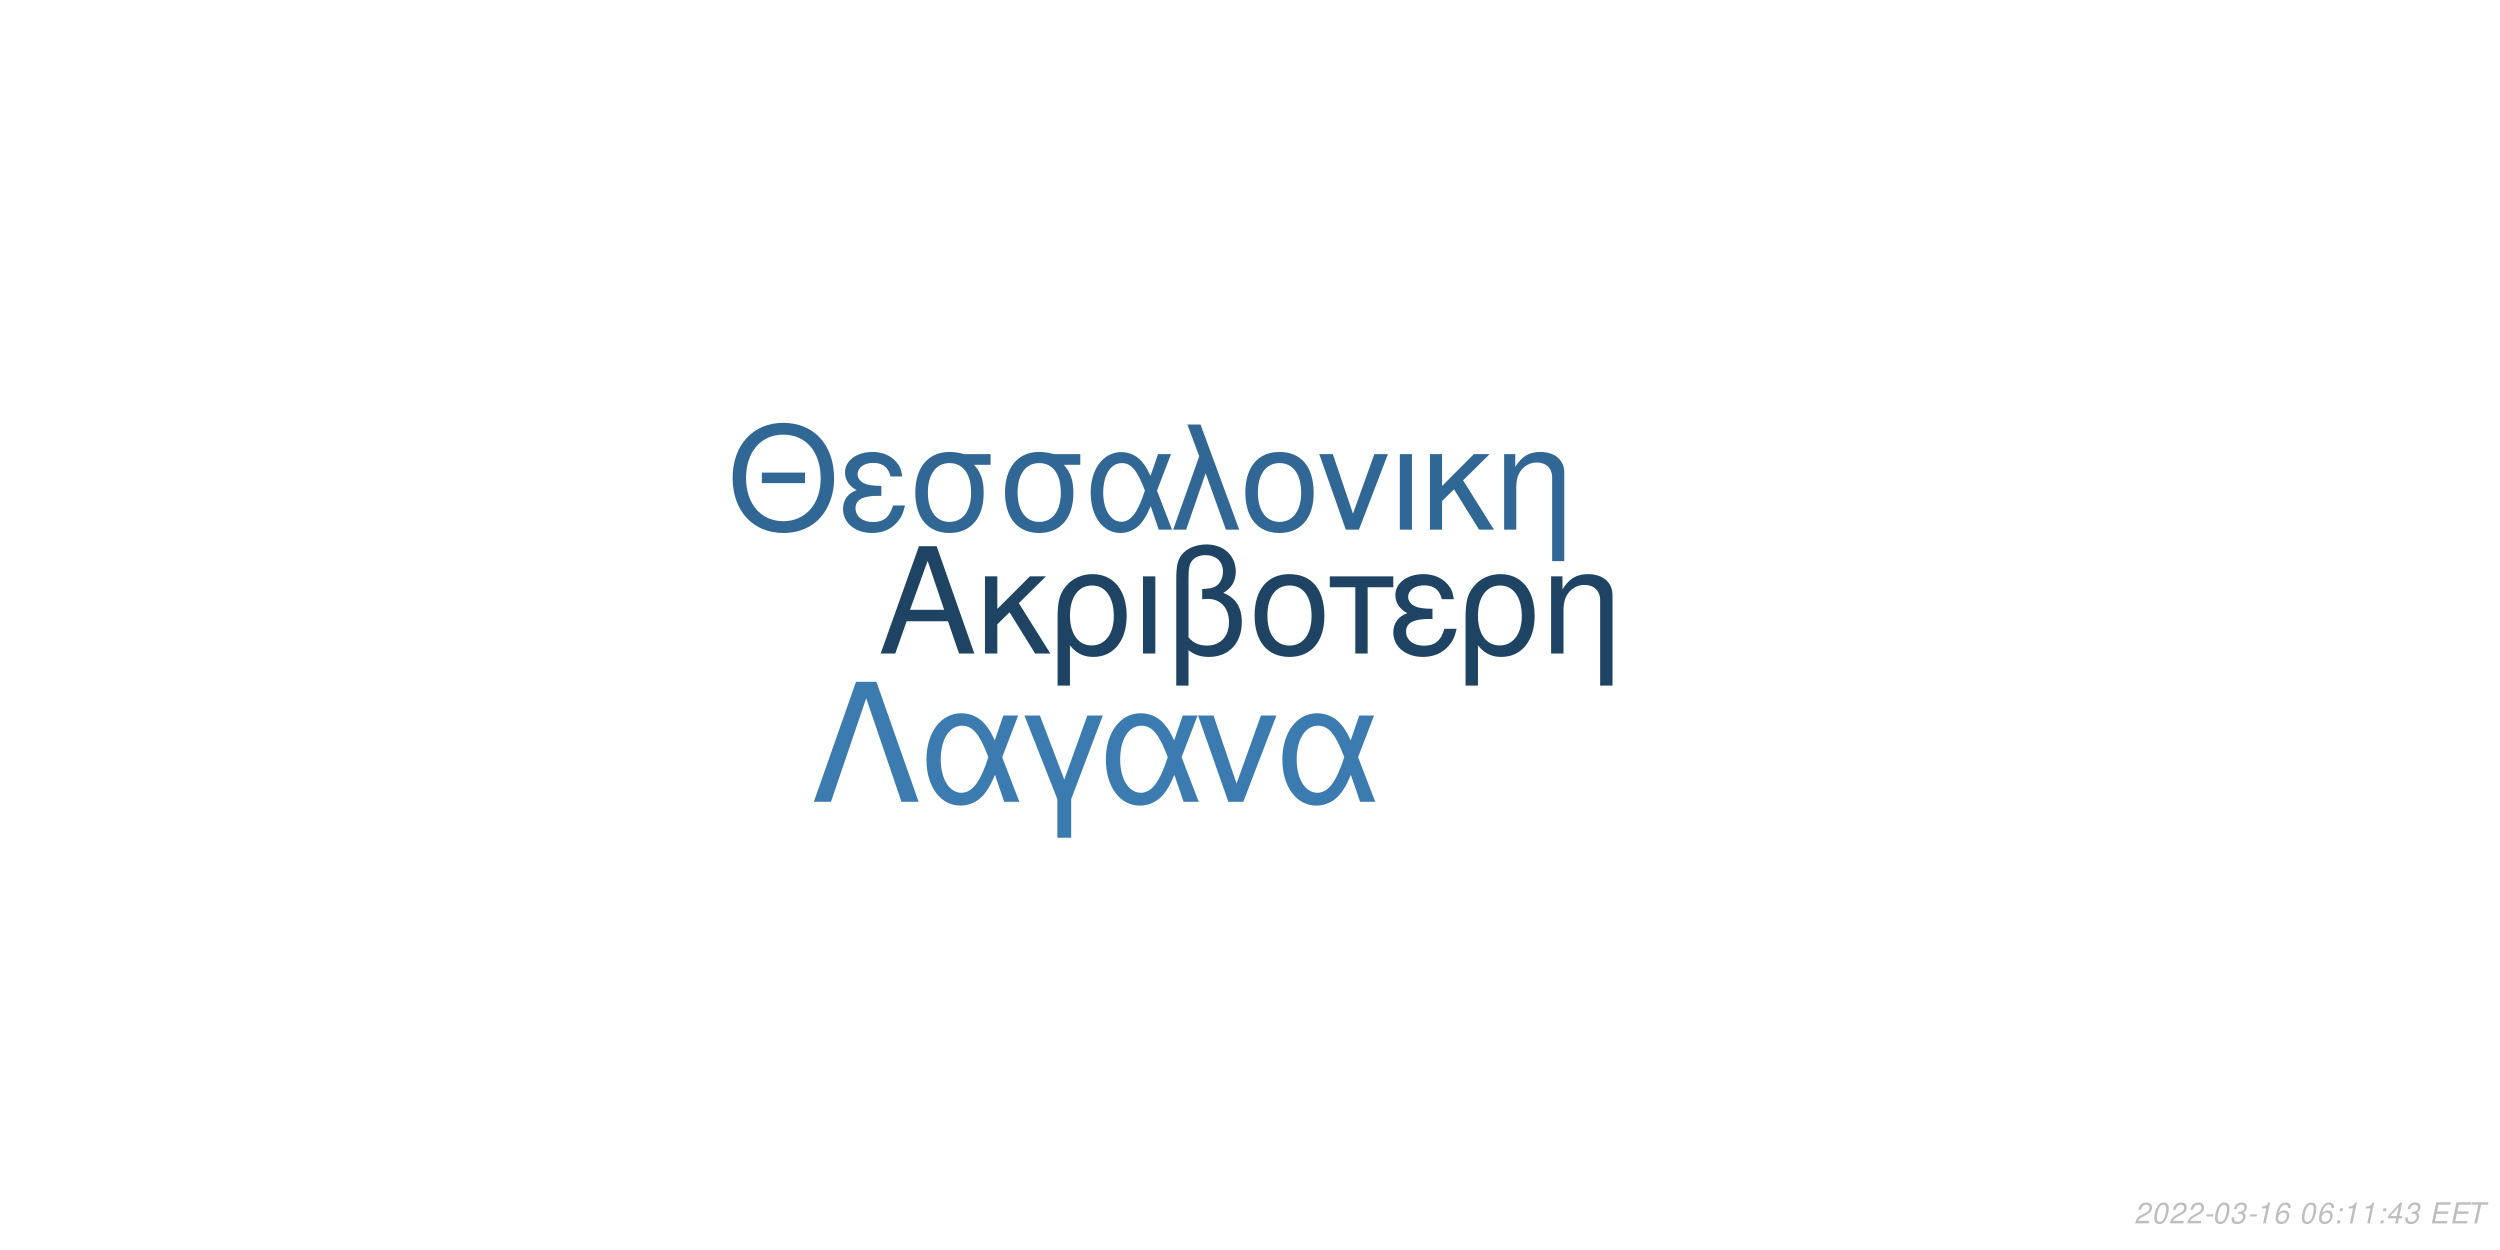
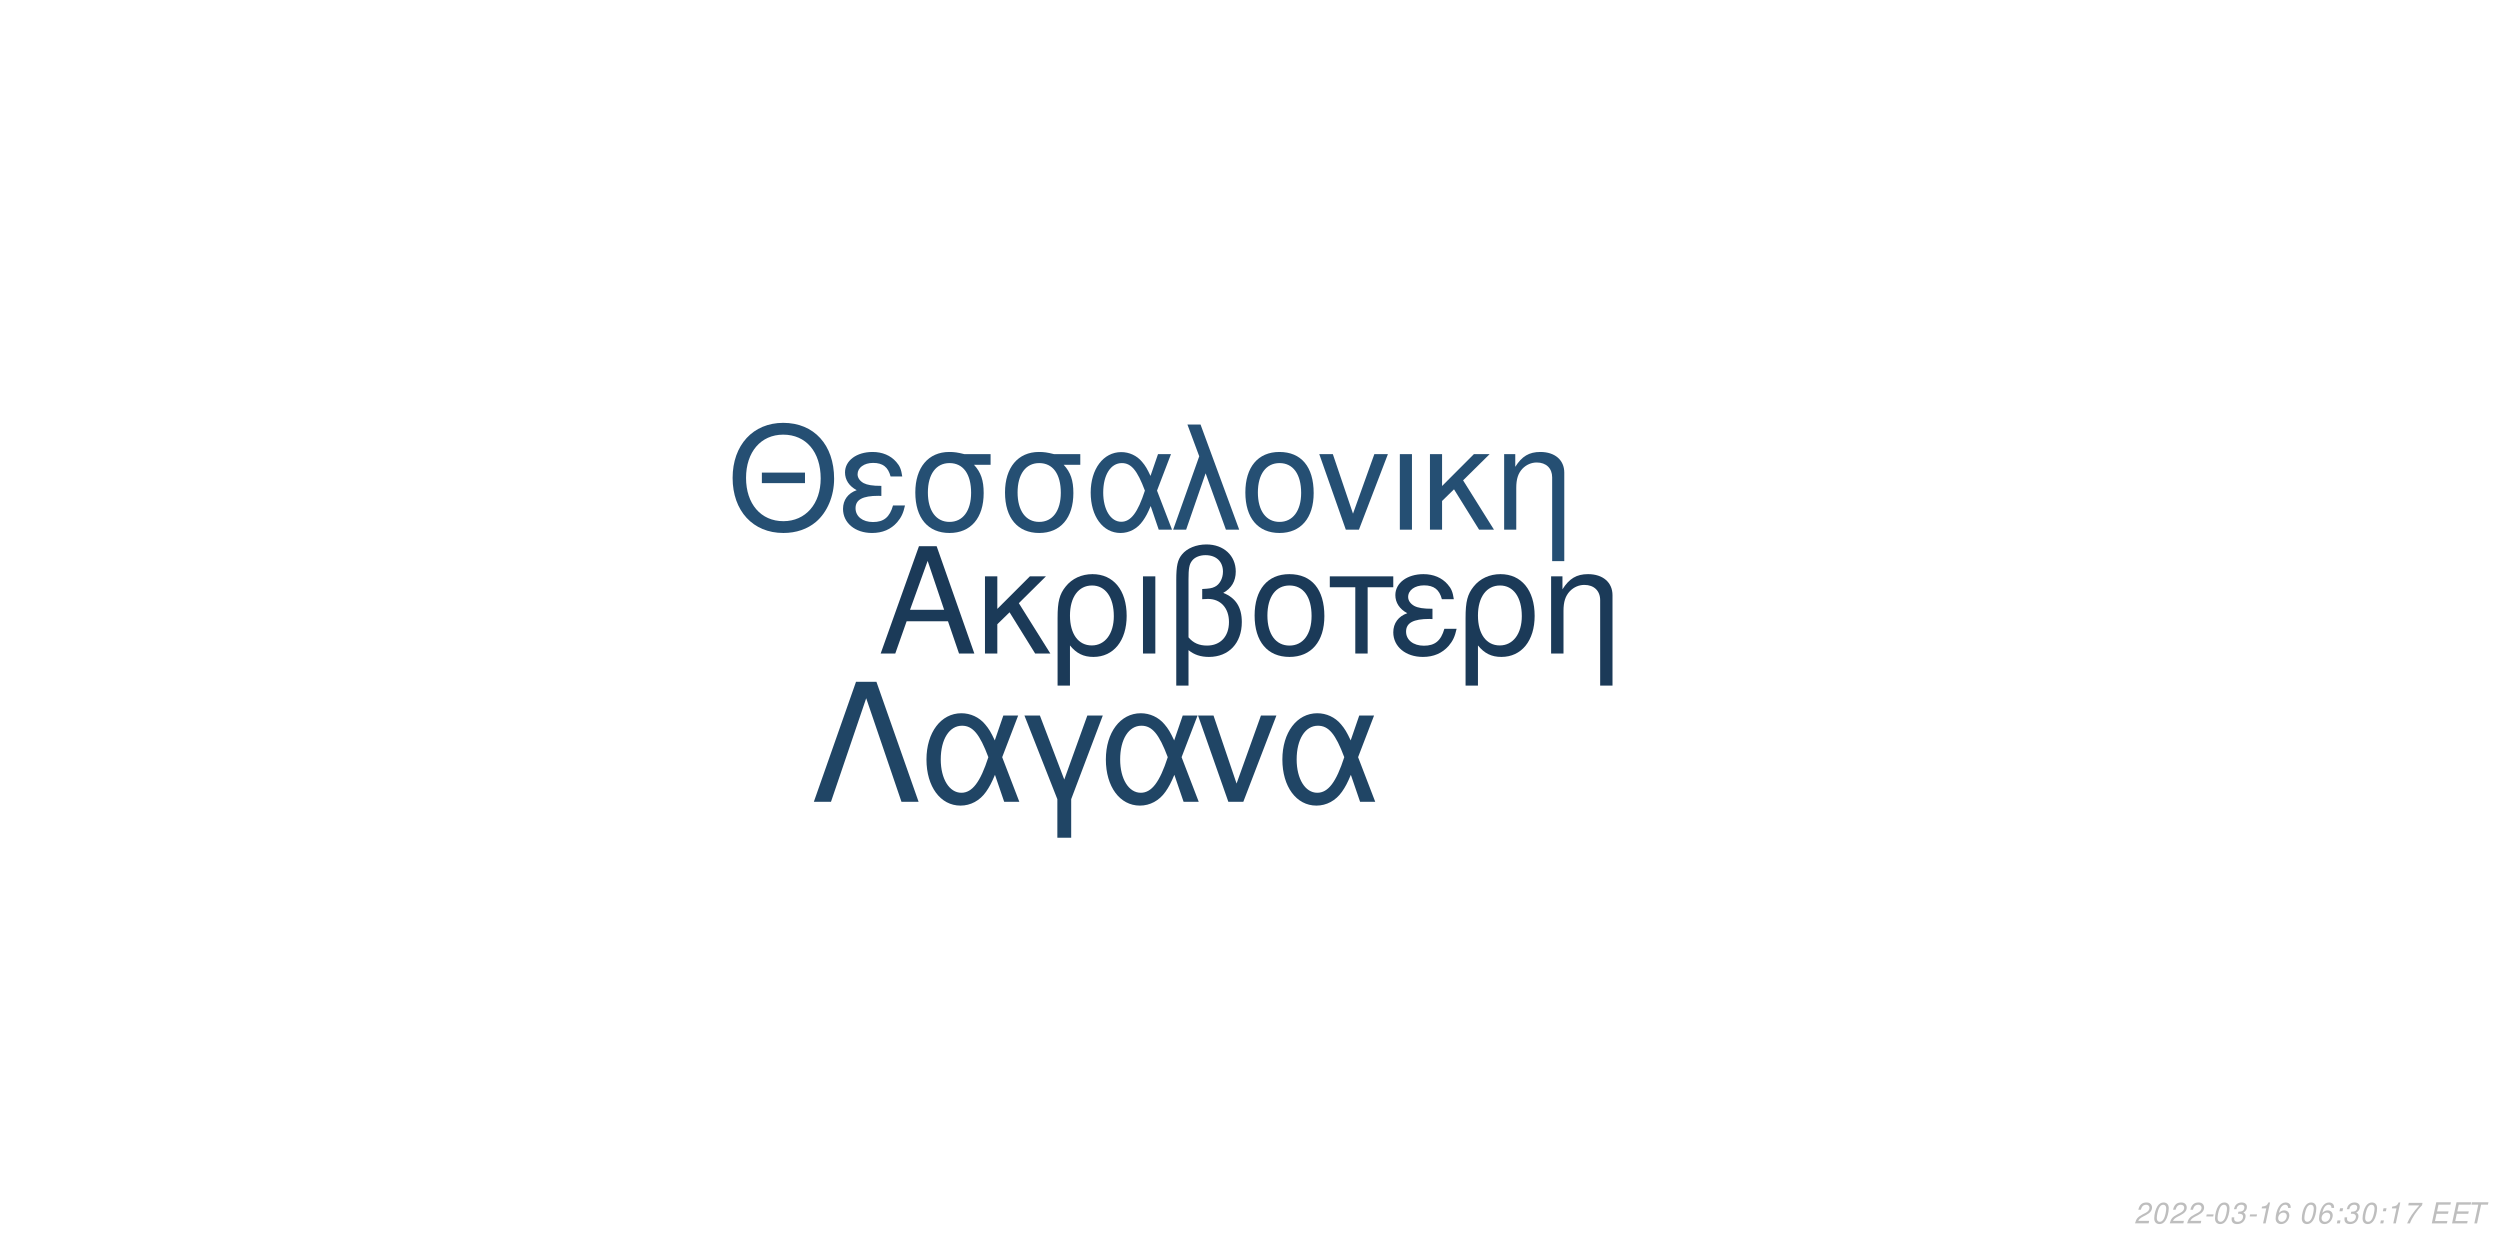
<svg xmlns="http://www.w3.org/2000/svg" xmlns:xlink="http://www.w3.org/1999/xlink" width="864pt" height="432pt" viewBox="0 0 864 432" version="1.1">
  <defs>
    <g>
      <symbol overflow="visible" id="glyph0-0">
        <path style="stroke:none;" d="" />
      </symbol>
      <symbol overflow="visible" id="glyph0-1">
        <path style="stroke:none;" d="M 24.125 -11.141 L 27.938 0 L 33.234 0 L 20.203 -37.094 L 14.094 -37.094 L 0.859 0 L 5.906 0 L 9.828 -11.141 Z M 22.797 -15.109 L 11 -15.109 L 17.094 -32.016 Z M 22.797 -15.109 " />
      </symbol>
      <symbol overflow="visible" id="glyph0-2">
        <path style="stroke:none;" d="M 7.172 -15.422 L 7.172 -26.672 L 2.906 -26.672 L 2.906 0 L 7.172 0 L 7.172 -10.125 L 11.406 -14.25 L 20.25 0 L 25.5 0 L 14.609 -17.406 L 23.969 -26.672 L 18.422 -26.672 Z M 7.172 -15.422 " />
      </symbol>
      <symbol overflow="visible" id="glyph0-3">
        <path style="stroke:none;" d="M 3 11.094 L 7.281 11.094 L 7.281 -2.797 C 9.516 -0.047 11.953 1.172 15.375 1.172 C 22.344 1.172 26.875 -4.422 26.875 -13.031 C 26.875 -21.891 22.297 -27.438 15.062 -27.438 C 11.297 -27.438 7.984 -25.906 5.797 -23.156 C 3.672 -20.516 3 -17.969 3 -12.359 Z M 14.906 -23.516 C 19.547 -23.516 22.438 -19.438 22.438 -12.922 C 22.438 -6.812 19.391 -2.797 14.812 -2.797 C 10.172 -2.797 7.281 -6.766 7.281 -13.125 C 7.281 -19.484 10.234 -23.516 14.906 -23.516 Z M 14.906 -23.516 " />
      </symbol>
      <symbol overflow="visible" id="glyph0-4">
        <path style="stroke:none;" d="M 3.516 0 L 7.781 0 L 7.781 -26.672 L 3.516 -26.672 Z M 3.516 0 " />
      </symbol>
      <symbol overflow="visible" id="glyph0-5">
        <path style="stroke:none;" d="M 4.016 11.094 L 8.25 11.094 L 8.25 -1.172 C 10.172 0.406 12.422 1.172 15.312 1.172 C 22.188 1.172 26.672 -3.609 26.672 -10.891 C 26.672 -15.984 24.578 -19.234 20.25 -20.969 C 23.109 -22.547 24.578 -25.031 24.578 -28.344 C 24.578 -33.844 20.406 -37.703 14.453 -37.703 C 10.938 -37.703 7.734 -36.391 6 -34.25 C 4.484 -32.422 4.016 -30.328 4.016 -25.391 Z M 8.25 -25.656 C 8.25 -29.359 8.5 -30.844 9.469 -32.062 C 10.375 -33.281 12.156 -34 14.094 -34 C 17.812 -34 20.156 -31.812 20.156 -28.297 C 20.156 -25.953 18.984 -23.812 17.297 -23.047 C 16.281 -22.547 15.469 -22.438 12.984 -22.297 L 12.984 -18.781 C 13.734 -18.828 14.344 -18.875 14.969 -18.875 C 19.344 -18.875 22.234 -15.719 22.234 -10.891 C 22.234 -5.906 19.281 -2.75 14.656 -2.75 C 11.953 -2.75 9.922 -3.609 8.25 -5.594 Z M 8.25 -25.656 " />
      </symbol>
      <symbol overflow="visible" id="glyph0-6">
        <path style="stroke:none;" d="M 14.094 -27.438 C 6.562 -27.438 2.094 -22.094 2.094 -13.125 C 2.094 -4.125 6.562 1.172 14.141 1.172 C 21.672 1.172 26.203 -4.172 26.203 -12.922 C 26.203 -22.188 21.828 -27.438 14.094 -27.438 Z M 14.141 -23.516 C 18.938 -23.516 21.781 -19.594 21.781 -12.984 C 21.781 -6.672 18.828 -2.75 14.141 -2.75 C 9.422 -2.75 6.516 -6.672 6.516 -13.125 C 6.516 -19.594 9.422 -23.516 14.141 -23.516 Z M 14.141 -23.516 " />
      </symbol>
      <symbol overflow="visible" id="glyph0-7">
        <path style="stroke:none;" d="M 7.891 0 L 12.156 0 L 12.156 -22.906 L 21.016 -22.906 L 21.016 -26.672 L -0.922 -26.672 L -0.922 -22.906 L 7.891 -22.906 Z M 7.891 0 " />
      </symbol>
      <symbol overflow="visible" id="glyph0-8">
        <path style="stroke:none;" d="M 14.562 -15.469 C 11.344 -15.469 9.562 -15.781 8.297 -16.438 C 6.922 -17.203 6.156 -18.328 6.156 -19.547 C 6.156 -21.891 8.453 -23.562 11.656 -23.562 C 15.062 -23.562 16.953 -22.094 17.812 -18.781 L 21.938 -18.781 C 21.578 -21.266 21.062 -22.5 19.797 -23.922 C 17.812 -26.203 14.906 -27.438 11.453 -27.438 C 5.797 -27.438 1.734 -24.375 1.734 -20.203 C 1.734 -17.609 3.156 -15.375 5.859 -13.938 C 2.797 -12.875 1.016 -10.484 1.016 -7.328 C 1.016 -2.391 5.297 1.172 11.25 1.172 C 14.969 1.172 17.906 -0.109 20.156 -2.641 C 21.578 -4.328 22.297 -5.797 22.906 -8.547 L 18.672 -8.547 C 17.5 -4.422 15.422 -2.703 11.609 -2.703 C 7.938 -2.703 5.438 -4.688 5.438 -7.578 C 5.438 -10.578 7.938 -11.953 13.484 -11.953 C 13.641 -11.953 14.094 -11.953 14.562 -11.906 Z M 14.562 -15.469 " />
      </symbol>
      <symbol overflow="visible" id="glyph0-9">
        <path style="stroke:none;" d="M 3.562 -26.672 L 3.562 0 L 7.844 0 L 7.844 -14.703 C 7.844 -17.906 8.5 -19.891 10.031 -21.531 C 11.406 -22.953 13.188 -23.719 15.062 -23.719 C 18.375 -23.719 20.516 -21.672 20.516 -18.469 L 20.516 11.094 L 24.781 11.094 L 24.781 -20.156 C 24.781 -24.578 21.469 -27.438 16.328 -27.438 C 12.359 -27.438 9.828 -25.906 7.484 -22.188 L 7.484 -26.672 Z M 3.562 -26.672 " />
      </symbol>
      <symbol overflow="visible" id="glyph1-0">
        <path style="stroke:none;" d="" />
      </symbol>
      <symbol overflow="visible" id="glyph1-1">
        <path style="stroke:none;" d="M 26.859 -19.734 L 11.953 -19.734 L 11.953 -16.094 L 26.859 -16.094 Z M 19.328 -36.922 C 8.922 -36.922 1.844 -29.25 1.844 -17.891 C 1.844 -6.484 8.875 1.141 19.391 1.141 C 23.812 1.141 27.703 -0.203 30.641 -2.688 C 34.578 -6.031 36.922 -11.656 36.922 -17.594 C 36.922 -29.297 30 -36.922 19.328 -36.922 Z M 19.328 -32.844 C 27.203 -32.844 32.281 -26.906 32.281 -17.688 C 32.281 -8.922 27.062 -2.938 19.391 -2.938 C 11.609 -2.938 6.484 -8.922 6.484 -17.891 C 6.484 -26.859 11.609 -32.844 19.328 -32.844 Z M 19.328 -32.844 " />
      </symbol>
      <symbol overflow="visible" id="glyph1-2">
        <path style="stroke:none;" d="M 14.25 -15.141 C 11.109 -15.141 9.375 -15.453 8.125 -16.094 C 6.781 -16.844 6.031 -17.938 6.031 -19.141 C 6.031 -21.422 8.266 -23.078 11.406 -23.078 C 14.75 -23.078 16.594 -21.625 17.438 -18.391 L 21.469 -18.391 C 21.125 -20.828 20.625 -22.031 19.391 -23.422 C 17.438 -25.656 14.594 -26.859 11.219 -26.859 C 5.688 -26.859 1.688 -23.875 1.688 -19.781 C 1.688 -17.234 3.094 -15.047 5.734 -13.656 C 2.734 -12.609 1 -10.266 1 -7.172 C 1 -2.344 5.188 1.141 11.016 1.141 C 14.656 1.141 17.547 -0.094 19.734 -2.594 C 21.125 -4.234 21.828 -5.688 22.422 -8.375 L 18.281 -8.375 C 17.141 -4.328 15.094 -2.641 11.359 -2.641 C 7.766 -2.641 5.328 -4.578 5.328 -7.422 C 5.328 -10.359 7.766 -11.703 13.203 -11.703 C 13.359 -11.703 13.797 -11.703 14.25 -11.656 Z M 14.25 -15.141 " />
      </symbol>
      <symbol overflow="visible" id="glyph1-3">
        <path style="stroke:none;" d="M 29 -26.109 L 19.938 -26.109 C 17.594 -26.703 16.438 -26.859 14.703 -26.859 C 7.469 -26.859 2.984 -21.469 2.984 -12.859 C 2.984 -4.031 7.375 1.141 14.797 1.141 C 22.172 1.141 26.609 -4.078 26.609 -12.656 C 26.609 -17.047 25.656 -19.828 23.266 -22.422 L 29 -22.422 Z M 14.797 -23.016 C 19.531 -23.016 22.266 -19.234 22.266 -12.75 C 22.266 -6.531 19.438 -2.688 14.797 -2.688 C 10.172 -2.688 7.328 -6.531 7.328 -12.859 C 7.328 -19.188 10.172 -23.016 14.797 -23.016 Z M 14.797 -23.016 " />
      </symbol>
      <symbol overflow="visible" id="glyph1-4">
        <path style="stroke:none;" d="M 29.344 -26.109 L 24.859 -26.109 L 22.266 -18.578 C 21.125 -21.031 20.484 -22.125 19.328 -23.469 C 17.547 -25.609 14.906 -26.812 12.156 -26.812 C 5.984 -26.812 1.594 -20.984 1.594 -12.812 C 1.594 -4.578 5.828 1.141 11.906 1.141 C 14.953 1.141 17.734 -0.344 19.625 -3.047 C 20.672 -4.531 21.281 -5.688 22.328 -8.172 L 25.109 0 L 29.703 0 L 24.516 -13.5 Z M 20.328 -13.5 C 17.891 -5.922 15.453 -2.734 12.156 -2.734 C 8.516 -2.734 5.922 -6.922 5.922 -12.812 C 5.922 -18.938 8.516 -23.016 12.359 -23.016 C 15.594 -23.016 17.688 -20.531 20.328 -13.5 Z M 20.328 -13.5 " />
      </symbol>
      <symbol overflow="visible" id="glyph1-5">
        <path style="stroke:none;" d="M 1.094 0 L 5.578 0 L 12.312 -19.484 L 19.328 0 L 23.922 0 L 10.562 -36.328 L 6.031 -36.328 L 10.109 -25.359 Z M 1.094 0 " />
      </symbol>
      <symbol overflow="visible" id="glyph1-6">
        <path style="stroke:none;" d="M 13.797 -26.859 C 6.422 -26.859 2.047 -21.625 2.047 -12.859 C 2.047 -4.031 6.422 1.141 13.859 1.141 C 21.234 1.141 25.656 -4.078 25.656 -12.656 C 25.656 -21.719 21.375 -26.859 13.797 -26.859 Z M 13.859 -23.016 C 18.531 -23.016 21.328 -19.188 21.328 -12.703 C 21.328 -6.531 18.438 -2.688 13.859 -2.688 C 9.219 -2.688 6.375 -6.531 6.375 -12.859 C 6.375 -19.188 9.219 -23.016 13.859 -23.016 Z M 13.859 -23.016 " />
      </symbol>
      <symbol overflow="visible" id="glyph1-7">
        <path style="stroke:none;" d="M 14.297 0 L 24.312 -26.109 L 19.625 -26.109 L 12.25 -5.531 L 5.281 -26.109 L 0.594 -26.109 L 9.766 0 Z M 14.297 0 " />
      </symbol>
      <symbol overflow="visible" id="glyph1-8">
        <path style="stroke:none;" d="M 3.438 0 L 7.625 0 L 7.625 -26.109 L 3.438 -26.109 Z M 3.438 0 " />
      </symbol>
      <symbol overflow="visible" id="glyph1-9">
        <path style="stroke:none;" d="M 7.031 -15.094 L 7.031 -26.109 L 2.844 -26.109 L 2.844 0 L 7.031 0 L 7.031 -9.922 L 11.156 -13.953 L 19.828 0 L 24.969 0 L 14.297 -17.047 L 23.469 -26.109 L 18.031 -26.109 Z M 7.031 -15.094 " />
      </symbol>
      <symbol overflow="visible" id="glyph1-10">
        <path style="stroke:none;" d="M 3.484 -26.109 L 3.484 0 L 7.672 0 L 7.672 -14.406 C 7.672 -17.547 8.328 -19.484 9.812 -21.078 C 11.156 -22.469 12.906 -23.219 14.75 -23.219 C 17.984 -23.219 20.078 -21.234 20.078 -18.094 L 20.078 10.859 L 24.266 10.859 L 24.266 -19.734 C 24.266 -24.062 21.031 -26.859 16 -26.859 C 12.109 -26.859 9.609 -25.359 7.328 -21.719 L 7.328 -26.109 Z M 3.484 -26.109 " />
      </symbol>
      <symbol overflow="visible" id="glyph2-0">
        <path style="stroke:none;" d="" />
      </symbol>
      <symbol overflow="visible" id="glyph2-1">
        <path style="stroke:none;" d="M 22.531 -41.484 L 15.484 -41.484 L 0.906 0 L 6.828 0 L 19 -35.797 L 31.188 0 L 37.109 0 Z M 22.531 -41.484 " />
      </symbol>
      <symbol overflow="visible" id="glyph2-2">
        <path style="stroke:none;" d="M 33.516 -29.812 L 28.391 -29.812 L 25.438 -21.219 C 24.125 -24.016 23.391 -25.266 22.078 -26.797 C 20.031 -29.25 17.016 -30.609 13.891 -30.609 C 6.828 -30.609 1.828 -23.953 1.828 -14.625 C 1.828 -5.234 6.656 1.312 13.594 1.312 C 17.078 1.312 20.266 -0.391 22.422 -3.469 C 23.609 -5.172 24.297 -6.484 25.5 -9.328 L 28.688 0 L 33.922 0 L 28 -15.422 Z M 23.219 -15.422 C 20.422 -6.766 17.641 -3.125 13.891 -3.125 C 9.734 -3.125 6.766 -7.906 6.766 -14.625 C 6.766 -21.625 9.734 -26.297 14.109 -26.297 C 17.812 -26.297 20.203 -23.453 23.219 -15.422 Z M 23.219 -15.422 " />
      </symbol>
      <symbol overflow="visible" id="glyph2-3">
        <path style="stroke:none;" d="M 12.062 12.406 L 16.844 12.406 L 16.844 -0.906 L 27.766 -29.812 L 22.422 -29.812 L 14.453 -7.688 L 6.031 -29.812 L 0.688 -29.812 L 12.062 -0.906 Z M 12.062 12.406 " />
      </symbol>
      <symbol overflow="visible" id="glyph2-4">
        <path style="stroke:none;" d="M 16.328 0 L 27.766 -29.812 L 22.422 -29.812 L 14 -6.312 L 6.031 -29.812 L 0.688 -29.812 L 11.156 0 Z M 16.328 0 " />
      </symbol>
      <symbol overflow="visible" id="glyph3-0">
        <path style="stroke:none;" d="" />
      </symbol>
      <symbol overflow="visible" id="glyph3-1">
        <path style="stroke:none;" d="M 5.234 -0.875 L 1.469 -0.875 C 1.641 -1.375 2.203 -1.891 3.109 -2.344 L 4.234 -2.938 C 5.562 -3.625 6.219 -4.469 6.219 -5.484 C 6.219 -5.938 6.062 -6.359 5.797 -6.656 C 5.469 -7.047 4.984 -7.234 4.312 -7.234 C 2.766 -7.234 1.891 -6.453 1.484 -4.734 L 2.375 -4.734 C 2.484 -5.188 2.609 -5.484 2.797 -5.75 C 3.094 -6.203 3.609 -6.453 4.188 -6.453 C 4.891 -6.453 5.344 -6.031 5.344 -5.375 C 5.344 -4.703 4.859 -4.094 4.016 -3.656 L 2.984 -3.125 C 1.234 -2.188 0.797 -1.656 0.344 -0.016 L 5.047 -0.016 Z M 5.234 -0.875 " />
      </symbol>
      <symbol overflow="visible" id="glyph3-2">
        <path style="stroke:none;" d="M 4.203 -7.234 C 3.375 -7.234 2.688 -6.812 2.125 -5.984 C 1.484 -5.047 0.984 -3.188 0.984 -1.734 C 0.984 -1.109 1.172 -0.562 1.484 -0.266 C 1.797 0.047 2.281 0.234 2.766 0.234 C 3.625 0.234 4.281 -0.156 4.859 -1.016 C 5.516 -1.953 6 -3.797 6 -5.266 C 6 -6.5 5.328 -7.234 4.203 -7.234 Z M 4.094 -6.453 C 4.734 -6.453 5.125 -5.984 5.125 -5.156 C 5.125 -4.203 4.781 -2.625 4.406 -1.812 C 3.984 -0.938 3.516 -0.547 2.875 -0.547 C 2.25 -0.547 1.875 -1.031 1.875 -1.828 C 1.875 -2.797 2.203 -4.344 2.594 -5.203 C 2.984 -6.047 3.453 -6.453 4.094 -6.453 Z M 4.094 -6.453 " />
      </symbol>
      <symbol overflow="visible" id="glyph3-3">
        <path style="stroke:none;" d="M 3.516 -3.125 L 1.125 -3.125 L 0.969 -2.406 L 3.359 -2.406 Z M 3.516 -3.125 " />
      </symbol>
      <symbol overflow="visible" id="glyph3-4">
        <path style="stroke:none;" d="M 2.922 -3.312 C 3.125 -3.344 3.234 -3.344 3.375 -3.344 C 4.203 -3.344 4.688 -3 4.688 -2.406 C 4.688 -1.312 3.906 -0.547 2.781 -0.547 C 2.047 -0.547 1.594 -0.938 1.594 -1.562 C 1.594 -1.719 1.609 -1.844 1.656 -2.094 L 0.766 -2.094 C 0.734 -1.797 0.719 -1.641 0.719 -1.469 C 0.719 -0.375 1.406 0.234 2.641 0.234 C 3.547 0.234 4.297 -0.078 4.812 -0.656 C 5.266 -1.156 5.562 -1.875 5.562 -2.547 C 5.562 -3.125 5.344 -3.453 4.797 -3.734 C 5.641 -4.234 6.016 -4.844 6.016 -5.734 C 6.016 -6.656 5.312 -7.234 4.203 -7.234 C 3.375 -7.234 2.672 -6.938 2.188 -6.375 C 1.891 -6.031 1.703 -5.641 1.516 -4.906 L 2.391 -4.906 C 2.5 -5.359 2.594 -5.594 2.734 -5.812 C 3.047 -6.234 3.516 -6.453 4.078 -6.453 C 4.734 -6.453 5.141 -6.125 5.141 -5.578 C 5.141 -5.188 5.016 -4.797 4.797 -4.547 C 4.516 -4.234 4 -4.062 3.266 -4.062 L 3.078 -4.062 Z M 2.922 -3.312 " />
      </symbol>
      <symbol overflow="visible" id="glyph3-5">
        <path style="stroke:none;" d="M 3.703 -5.188 L 2.594 0 L 3.469 0 L 5.016 -7.234 L 4.438 -7.234 C 3.906 -6.156 3.688 -6.016 2.234 -5.812 L 2.109 -5.188 Z M 3.703 -5.188 " />
      </symbol>
      <symbol overflow="visible" id="glyph3-6">
        <path style="stroke:none;" d="M 6.125 -5.344 L 6.141 -5.625 C 6.141 -6.609 5.453 -7.234 4.391 -7.234 C 3.438 -7.234 2.641 -6.719 2.016 -5.703 C 1.422 -4.781 0.938 -2.953 0.938 -1.688 C 0.938 -0.516 1.688 0.234 2.859 0.234 C 3.703 0.234 4.438 -0.156 5 -0.875 C 5.406 -1.422 5.672 -2.156 5.672 -2.766 C 5.672 -3.812 4.969 -4.5 3.906 -4.5 C 3.234 -4.5 2.672 -4.234 2.094 -3.625 C 2.406 -5.375 3.234 -6.453 4.25 -6.453 C 4.703 -6.453 5.062 -6.234 5.172 -5.844 C 5.203 -5.719 5.234 -5.578 5.25 -5.344 Z M 3.656 -3.734 C 4.344 -3.734 4.797 -3.281 4.797 -2.625 C 4.797 -1.469 3.984 -0.547 2.984 -0.547 C 2.297 -0.547 1.812 -1.047 1.812 -1.766 C 1.812 -2.859 2.625 -3.734 3.656 -3.734 Z M 3.656 -3.734 " />
      </symbol>
      <symbol overflow="visible" id="glyph3-7">
        <path style="stroke:none;" d="" />
      </symbol>
      <symbol overflow="visible" id="glyph3-8">
        <path style="stroke:none;" d="M 2.359 -1.031 L 1.312 -1.031 L 1.094 0 L 2.141 0 Z M 3.266 -5.234 L 2.219 -5.234 L 2 -4.203 L 3.047 -4.203 Z M 3.266 -5.234 " />
      </symbol>
      <symbol overflow="visible" id="glyph3-9">
-         <path style="stroke:none;" d="M 3.625 -1.75 L 3.266 0 L 4.141 0 L 4.516 -1.75 L 5.562 -1.75 L 5.734 -2.531 L 4.688 -2.531 L 5.688 -7.234 L 5.016 -7.234 L 0.844 -2.672 L 0.641 -1.75 Z M 3.797 -2.531 L 1.594 -2.531 L 4.469 -5.703 Z M 3.797 -2.531 " />
+         <path style="stroke:none;" d="M 6.703 -7.094 L 1.953 -7.094 L 1.766 -6.219 L 5.594 -6.219 C 3.344 -3.688 2.266 -2.109 1.375 0 L 2.344 0 C 3.031 -1.906 4.828 -4.594 6.547 -6.281 Z M 6.703 -7.094 " />
      </symbol>
      <symbol overflow="visible" id="glyph3-10">
        <path style="stroke:none;" d="M 2.547 -3.312 L 6.5 -3.312 L 6.688 -4.141 L 2.719 -4.141 L 3.219 -6.469 L 7.344 -6.469 L 7.516 -7.297 L 2.453 -7.297 L 0.906 0 L 6.125 0 L 6.297 -0.812 L 2.016 -0.812 Z M 2.547 -3.312 " />
      </symbol>
      <symbol overflow="visible" id="glyph3-11">
        <path style="stroke:none;" d="M 4.938 -6.469 L 7.312 -6.469 L 7.484 -7.297 L 1.75 -7.297 L 1.578 -6.469 L 3.984 -6.469 L 2.609 0 L 3.547 0 Z M 4.938 -6.469 " />
      </symbol>
    </g>
  </defs>
  <g id="surface1">
    <rect x="0" y="0" width="864" height="432" style="fill:rgb(100%,100%,100%);fill-opacity:1;stroke:none;" />
-     <g style="fill:rgb(12.157%,26.275%,38.824%);fill-opacity:1;">
+     <g style="fill:rgb(10.588%,22.745%,34.51%);fill-opacity:1;">
      <use xlink:href="#glyph0-1" x="303.5" y="225.861" />
      <use xlink:href="#glyph0-2" x="337.5" y="225.861" />
      <use xlink:href="#glyph0-3" x="362.5" y="225.861" />
      <use xlink:href="#glyph0-4" x="391.5" y="225.861" />
      <use xlink:href="#glyph0-5" x="402.5" y="225.861" />
      <use xlink:href="#glyph0-6" x="431.5" y="225.861" />
      <use xlink:href="#glyph0-7" x="460.5" y="225.861" />
      <use xlink:href="#glyph0-8" x="480.5" y="225.861" />
      <use xlink:href="#glyph0-3" x="503.5" y="225.861" />
      <use xlink:href="#glyph0-9" x="532.5" y="225.861" />
    </g>
-     <g style="fill:rgb(19.216%,40.392%,58.039%);fill-opacity:1;">
+     <g style="fill:rgb(14.51%,30.98%,45.098%);fill-opacity:1;">
      <use xlink:href="#glyph1-1" x="251.348" y="183.058" />
      <use xlink:href="#glyph1-2" x="290.348" y="183.058" />
      <use xlink:href="#glyph1-3" x="313.348" y="183.058" />
      <use xlink:href="#glyph1-3" x="344.348" y="183.058" />
      <use xlink:href="#glyph1-4" x="375.348" y="183.058" />
      <use xlink:href="#glyph1-5" x="404.348" y="183.058" />
      <use xlink:href="#glyph1-6" x="428.348" y="183.058" />
      <use xlink:href="#glyph1-7" x="455.348" y="183.058" />
      <use xlink:href="#glyph1-8" x="480.348" y="183.058" />
      <use xlink:href="#glyph1-9" x="491.348" y="183.058" />
      <use xlink:href="#glyph1-10" x="516.348" y="183.058" />
    </g>
-     <g style="fill:rgb(23.137%,48.235%,68.627%);fill-opacity:1;">
+     <g style="fill:rgb(12.549%,27.059%,39.608%);fill-opacity:1;">
      <use xlink:href="#glyph2-1" x="280.359" y="277.105" />
      <use xlink:href="#glyph2-2" x="318.359" y="277.105" />
      <use xlink:href="#glyph2-3" x="353.359" y="277.105" />
      <use xlink:href="#glyph2-2" x="380.359" y="277.105" />
      <use xlink:href="#glyph2-4" x="413.359" y="277.105" />
      <use xlink:href="#glyph2-2" x="441.359" y="277.105" />
    </g>
    <g style="fill:rgb(74.51%,74.51%,74.51%);fill-opacity:1;">
      <use xlink:href="#glyph3-1" x="737.52" y="422.81" />
      <use xlink:href="#glyph3-2" x="743.52" y="422.81" />
      <use xlink:href="#glyph3-1" x="749.52" y="422.81" />
      <use xlink:href="#glyph3-1" x="755.52" y="422.81" />
      <use xlink:href="#glyph3-3" x="761.52" y="422.81" />
      <use xlink:href="#glyph3-2" x="764.52" y="422.81" />
      <use xlink:href="#glyph3-4" x="770.52" y="422.81" />
      <use xlink:href="#glyph3-3" x="776.52" y="422.81" />
      <use xlink:href="#glyph3-5" x="779.52" y="422.81" />
      <use xlink:href="#glyph3-6" x="785.52" y="422.81" />
      <use xlink:href="#glyph3-7" x="791.52" y="422.81" />
      <use xlink:href="#glyph3-2" x="794.52" y="422.81" />
      <use xlink:href="#glyph3-6" x="800.52" y="422.81" />
      <use xlink:href="#glyph3-8" x="806.52" y="422.81" />
-       <use xlink:href="#glyph3-5" x="809.52" y="422.81" />
-       <use xlink:href="#glyph3-5" x="815.52" y="422.81" />
+       <use xlink:href="#glyph3-4" x="809.52" y="422.81" />
+       <use xlink:href="#glyph3-2" x="815.52" y="422.81" />
      <use xlink:href="#glyph3-8" x="821.52" y="422.81" />
-       <use xlink:href="#glyph3-9" x="824.52" y="422.81" />
-       <use xlink:href="#glyph3-4" x="830.52" y="422.81" />
+       <use xlink:href="#glyph3-5" x="824.52" y="422.81" />
+       <use xlink:href="#glyph3-9" x="830.52" y="422.81" />
      <use xlink:href="#glyph3-7" x="836.52" y="422.81" />
      <use xlink:href="#glyph3-10" x="839.52" y="422.81" />
      <use xlink:href="#glyph3-10" x="846.52" y="422.81" />
      <use xlink:href="#glyph3-11" x="852.52" y="422.81" />
    </g>
  </g>
</svg>
